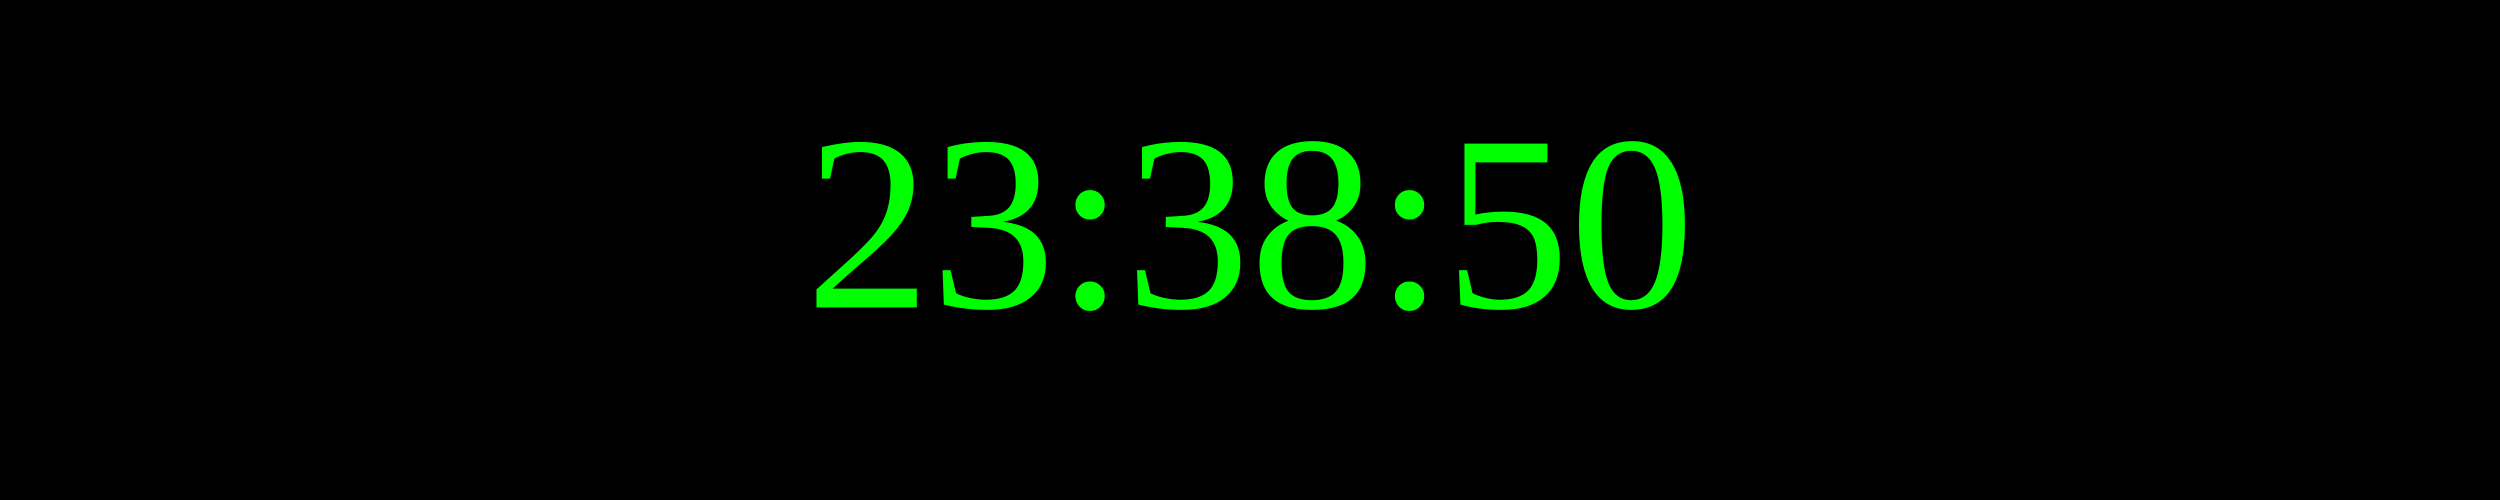
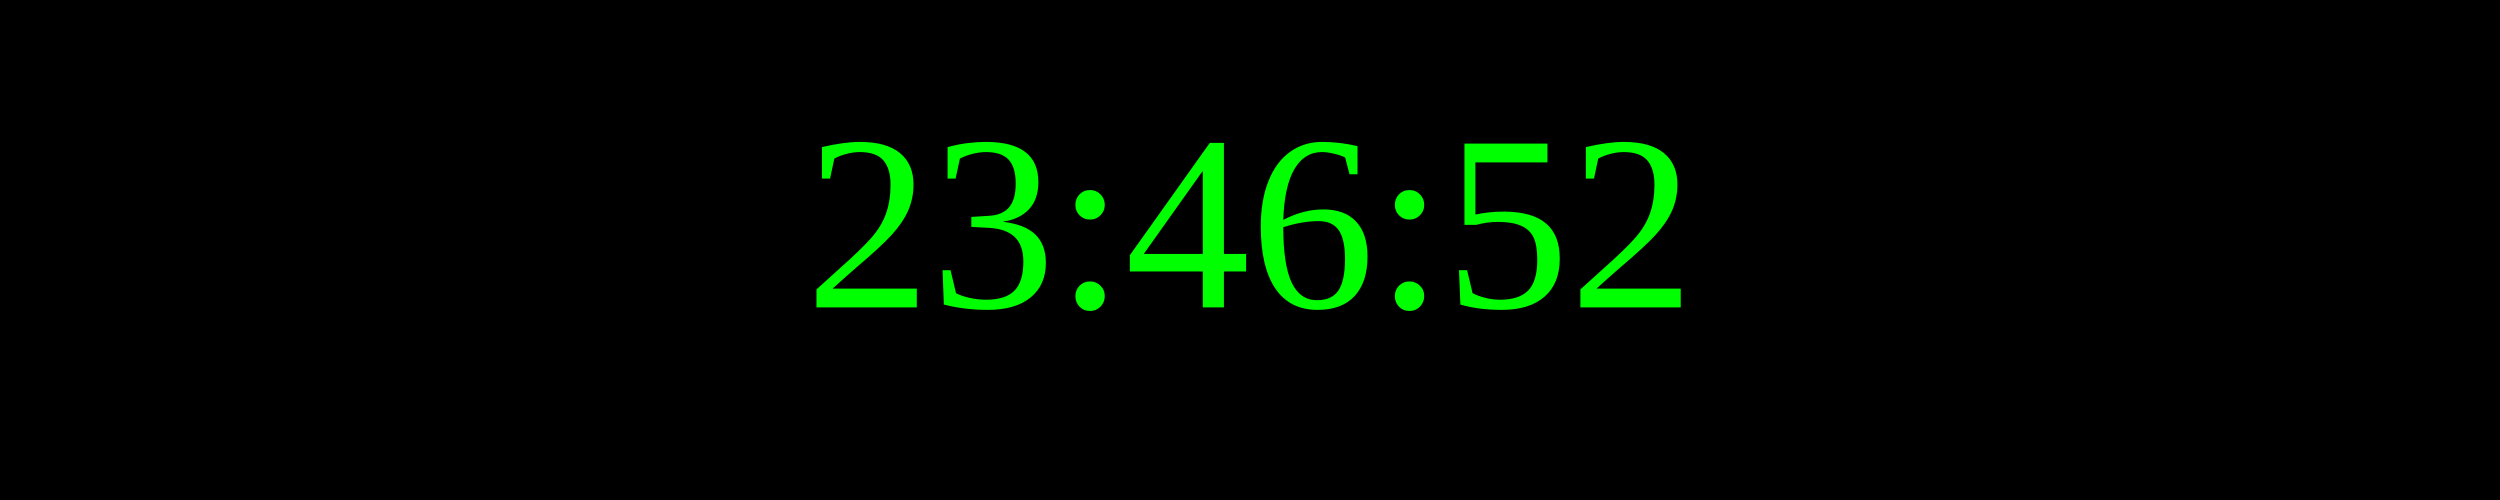
<svg xmlns="http://www.w3.org/2000/svg" width="250" height="50">
  <rect width="100%" height="100%" fill="black" />
  <text x="50%" y="50%" font-size="25" fill="lime" text-anchor="middle" dominant-baseline="middle">
- 23:38:50
+ 23:46:52
</text>
</svg>
